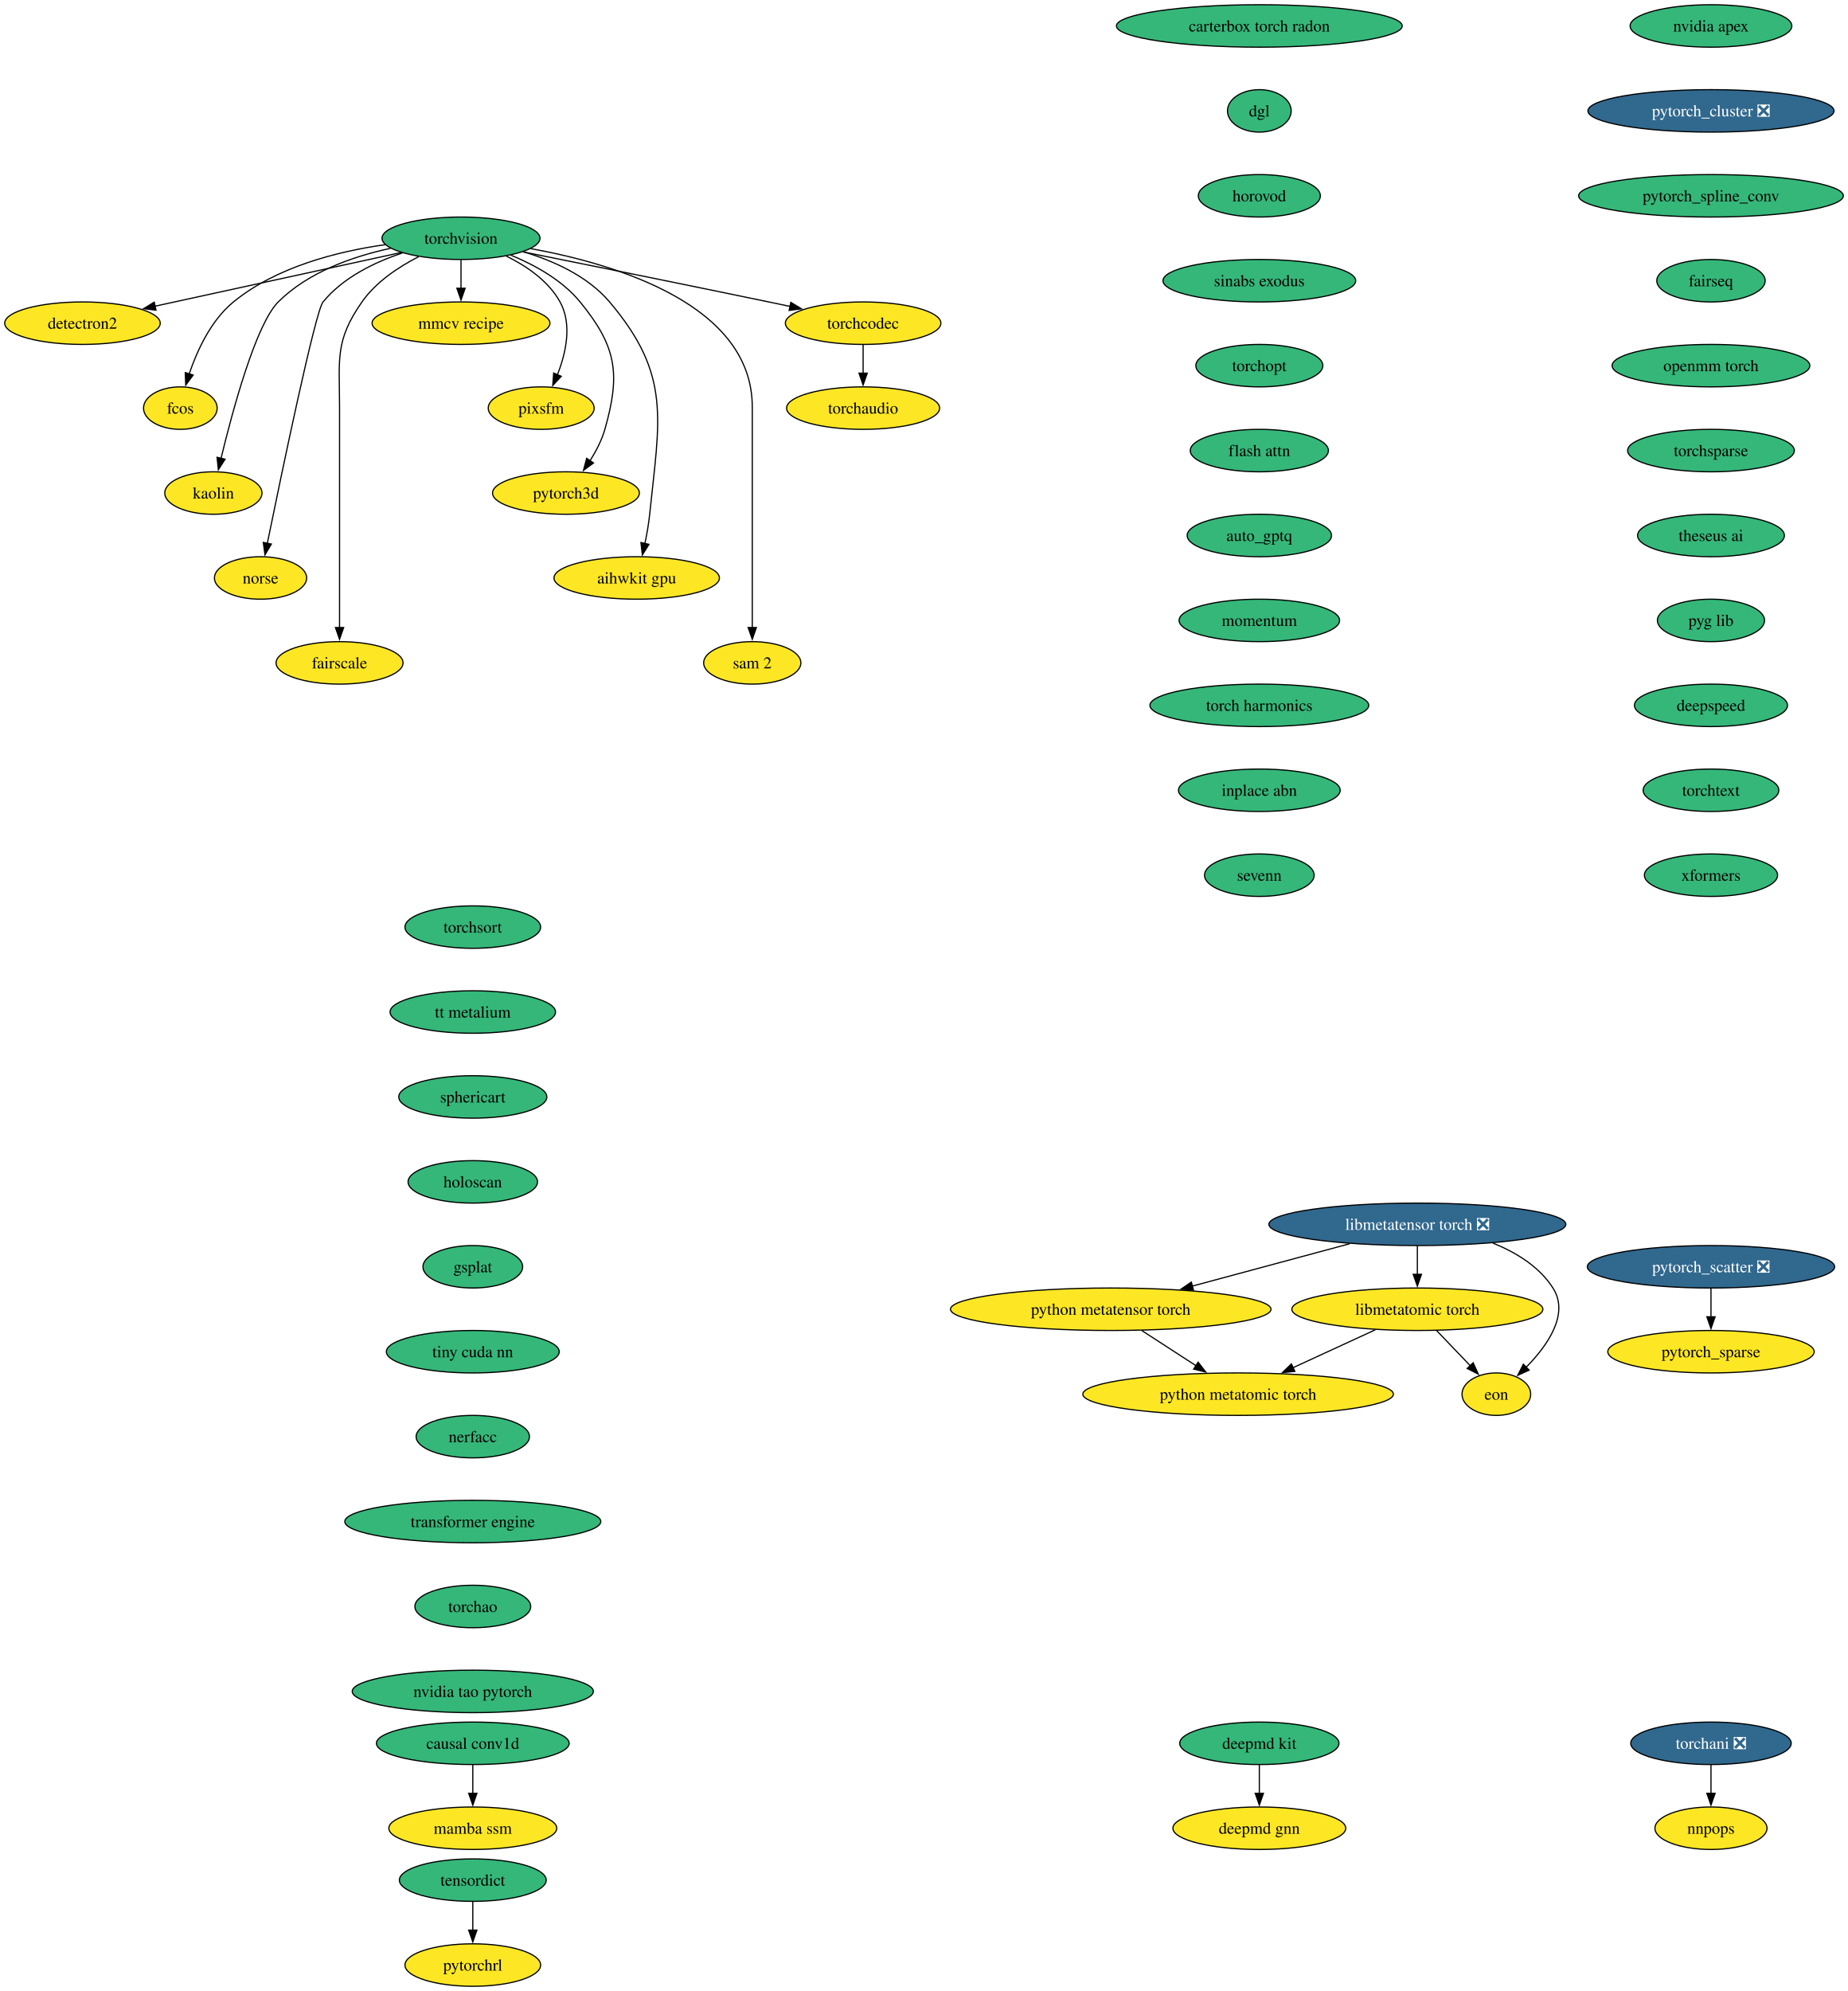
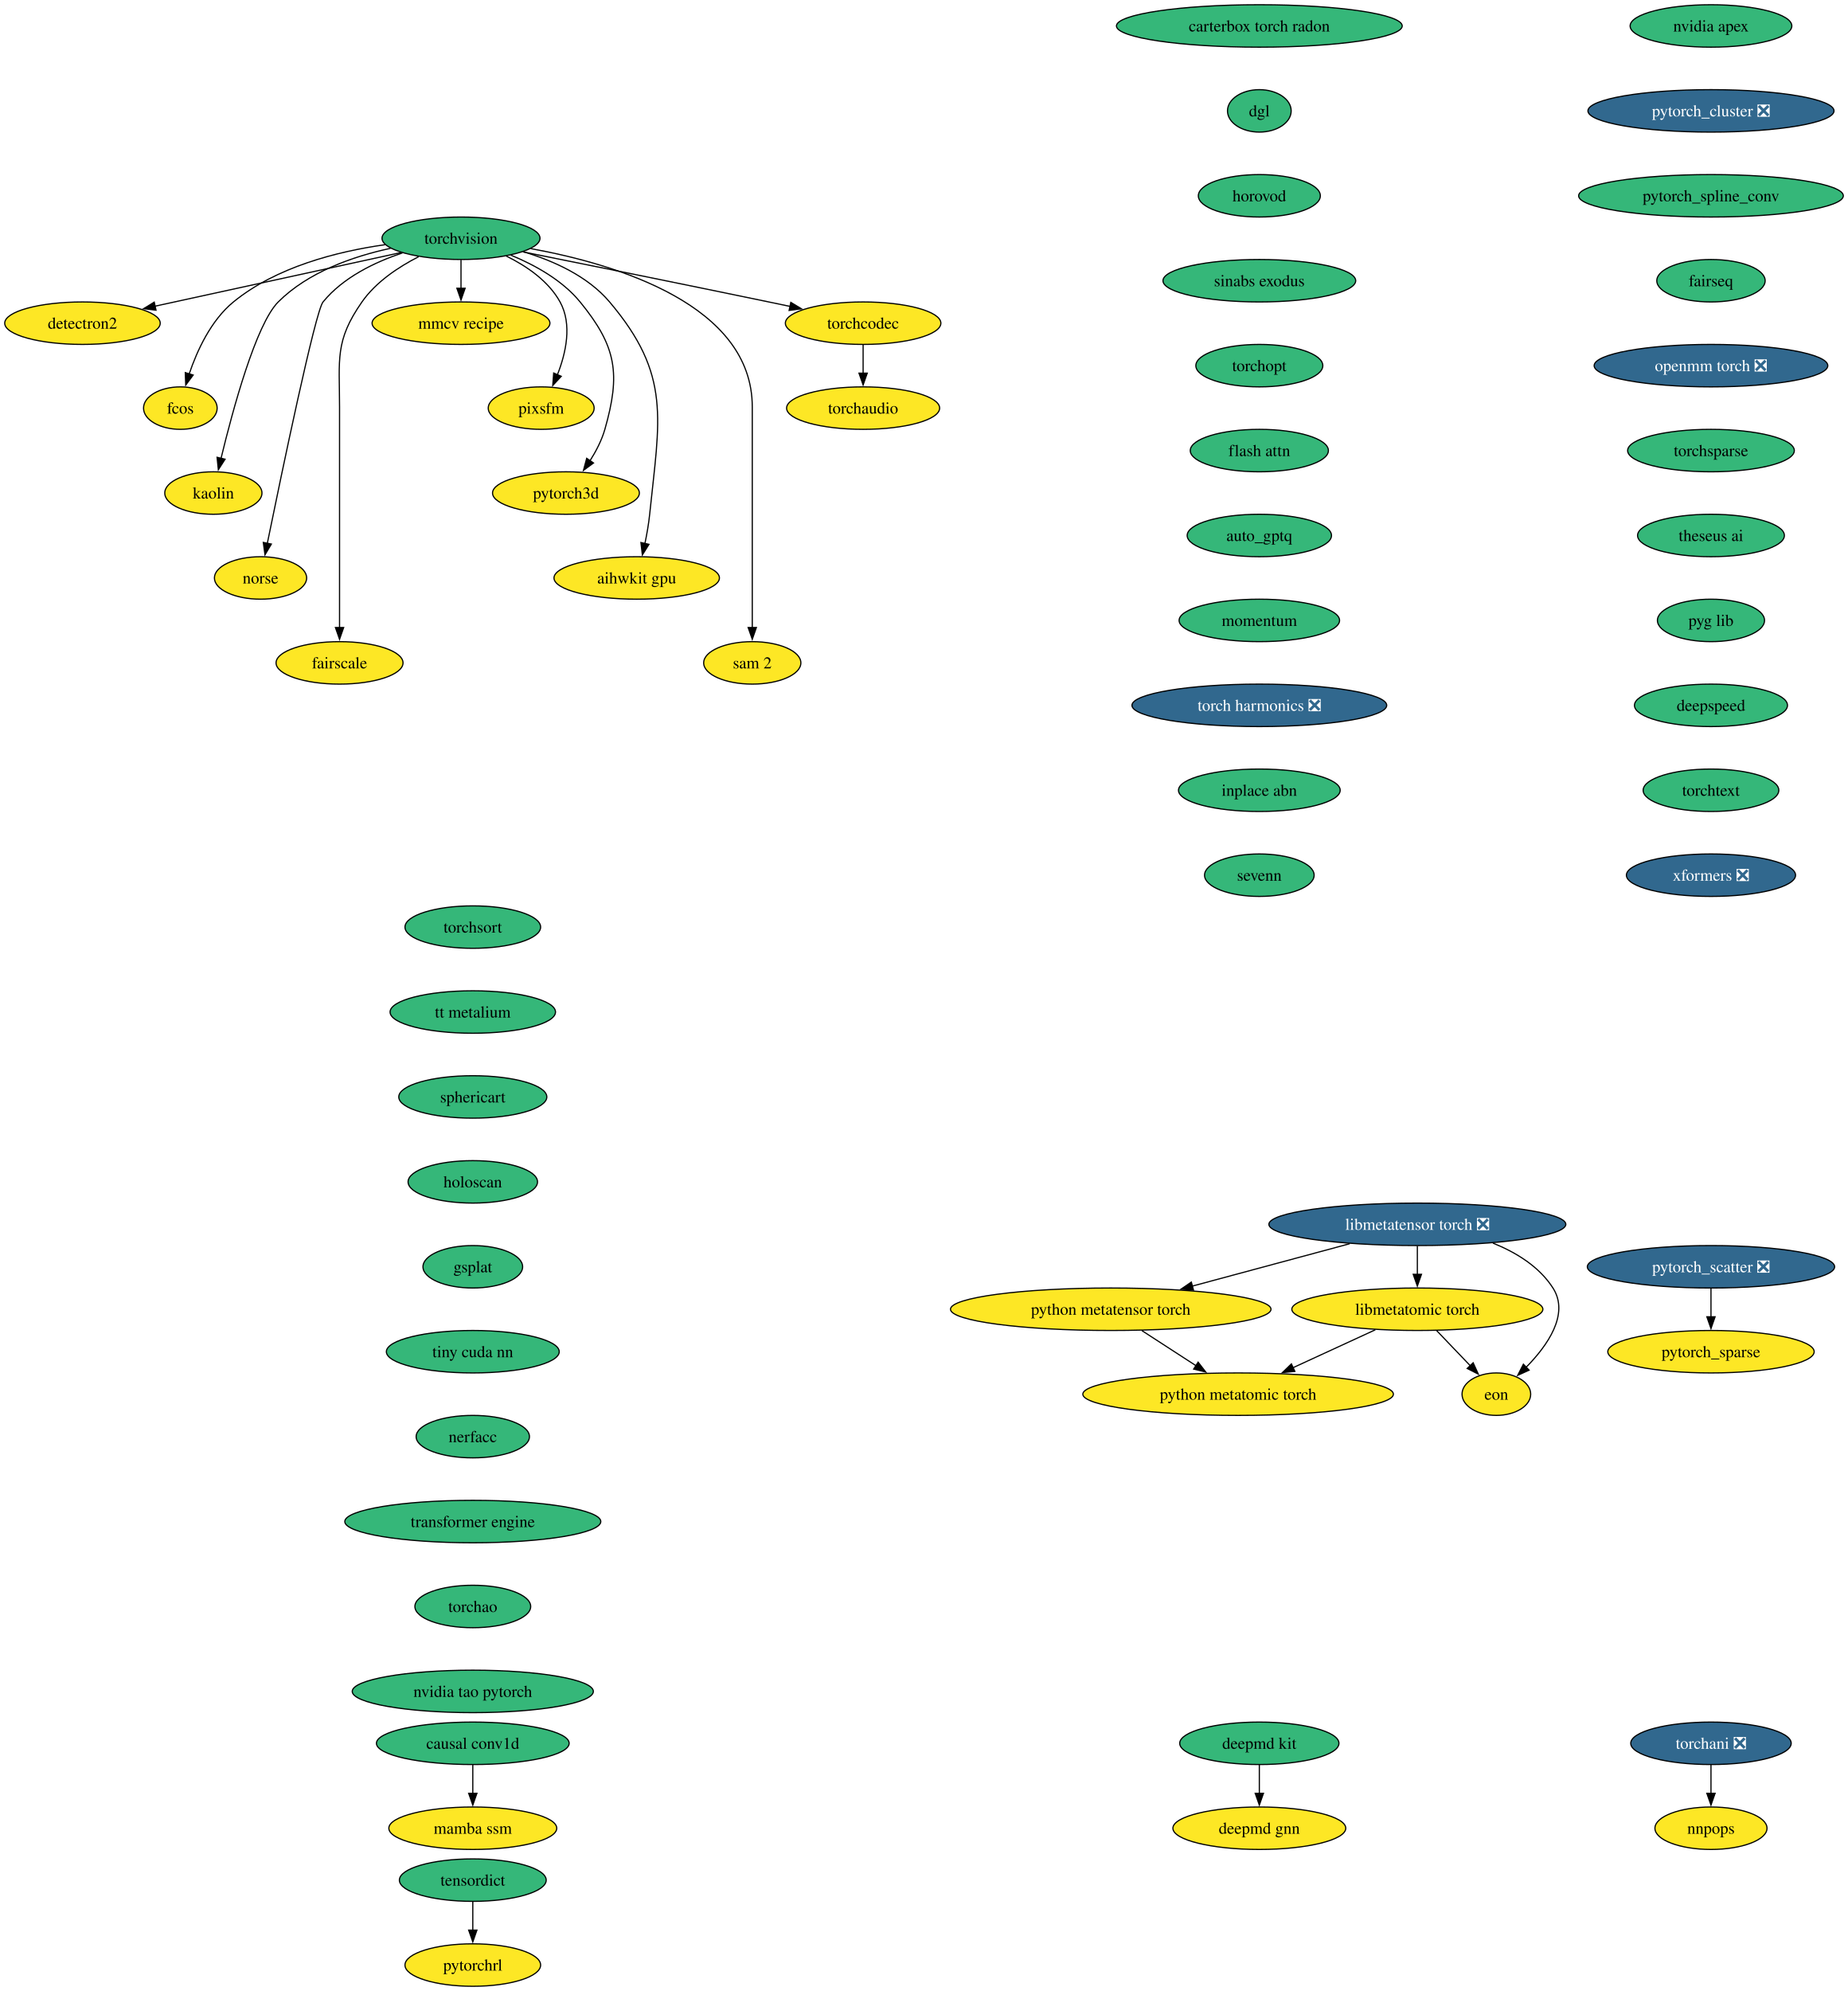
<svg xmlns="http://www.w3.org/2000/svg" xmlns:xlink="http://www.w3.org/1999/xlink" width="1567pt" height="1688pt" viewBox="0.00 0.00 1567.00 1688.00">
  <g id="graph0" class="graph" transform="scale(1 1) rotate(0) translate(4 1684)">
    <polygon fill="white" stroke="none" points="-4,4 -4,-1684 1563.18,-1684 1563.18,4 -4,4" />
    <g id="node1" class="node">
      <g id="a_node1">
        <a xlink:href="https://github.com/conda-forge/torchvision-feedstock" xlink:title="torchvision">
          <ellipse fill="#35b779" stroke="black" cx="386.94" cy="-1482" rx="66.99" ry="18" />
          <text xml:space="preserve" text-anchor="middle" x="386.94" y="-1477.33" font-family="Times,serif" font-size="14.00">torchvision</text>
        </a>
      </g>
    </g>
    <g id="node2" class="node">
      <g id="a_node2">
        <a xlink:href="https://github.com/conda-forge/detectron2-feedstock" xlink:title="detectron2">
          <ellipse fill="#fde725" stroke="black" cx="65.94" cy="-1410" rx="65.94" ry="18" />
          <text xml:space="preserve" text-anchor="middle" x="65.94" y="-1405.33" font-family="Times,serif" font-size="14.00">detectron2</text>
        </a>
      </g>
    </g>
    <g id="edge1" class="edge">
      <path fill="none" stroke="black" d="M336.08,-1469.91C279.41,-1457.55 187.81,-1437.58 127.23,-1424.37" />
      <polygon fill="black" stroke="black" points="128.3,-1421.02 117.78,-1422.3 126.8,-1427.85 128.3,-1421.02" />
    </g>
    <g id="node3" class="node">
      <g id="a_node3">
        <a xlink:href="https://github.com/conda-forge/fcos-feedstock" xlink:title="fcos">
          <ellipse fill="#fde725" stroke="black" cx="148.94" cy="-1338" rx="31.22" ry="18" />
          <text xml:space="preserve" text-anchor="middle" x="148.94" y="-1333.33" font-family="Times,serif" font-size="14.00">fcos</text>
        </a>
      </g>
    </g>
    <g id="edge2" class="edge">
      <path fill="none" stroke="black" d="M322.69,-1476.57C281.94,-1470.81 230.26,-1457.69 193.94,-1428 174.89,-1412.43 163.12,-1386.72 156.42,-1366.93" />
      <polygon fill="black" stroke="black" points="159.81,-1366.03 153.5,-1357.52 153.13,-1368.11 159.81,-1366.03" />
    </g>
    <g id="node4" class="node">
      <g id="a_node4">
        <a xlink:href="https://github.com/conda-forge/kaolin-feedstock" xlink:title="kaolin">
          <ellipse fill="#fde725" stroke="black" cx="176.94" cy="-1266" rx="41.21" ry="18" />
          <text xml:space="preserve" text-anchor="middle" x="176.94" y="-1261.33" font-family="Times,serif" font-size="14.00">kaolin</text>
        </a>
      </g>
    </g>
    <g id="edge3" class="edge">
      <path fill="none" stroke="black" d="M327.22,-1473.48C295.22,-1466.58 257.27,-1453.34 231.94,-1428 213.03,-1409.08 193.34,-1336.34 183.45,-1295.41" />
      <polygon fill="black" stroke="black" points="186.88,-1294.69 181.16,-1285.77 180.07,-1296.31 186.88,-1294.69" />
    </g>
    <g id="node5" class="node">
      <g id="a_node5">
        <a xlink:href="https://github.com/conda-forge/norse-feedstock" xlink:title="norse">
          <ellipse fill="#fde725" stroke="black" cx="216.94" cy="-1194" rx="39.11" ry="18" />
          <text xml:space="preserve" text-anchor="middle" x="216.94" y="-1189.33" font-family="Times,serif" font-size="14.00">norse</text>
        </a>
      </g>
    </g>
    <g id="edge4" class="edge">
      <path fill="none" stroke="black" d="M337.29,-1469.57C313.63,-1461.67 286.86,-1448.73 269.94,-1428 263.41,-1420 234.94,-1283.35 222.64,-1223.12" />
      <polygon fill="black" stroke="black" points="226.13,-1222.74 220.71,-1213.64 219.28,-1224.14 226.13,-1222.74" />
    </g>
    <g id="node6" class="node">
      <g id="a_node6">
        <a xlink:href="https://github.com/conda-forge/fairscale-feedstock" xlink:title="fairscale">
          <ellipse fill="#fde725" stroke="black" cx="283.94" cy="-1122" rx="53.84" ry="18" />
          <text xml:space="preserve" text-anchor="middle" x="283.94" y="-1117.33" font-family="Times,serif" font-size="14.00">fairscale</text>
        </a>
      </g>
    </g>
    <g id="edge5" class="edge">
      <path fill="none" stroke="black" d="M351.03,-1466.39C333.98,-1457.68 314.78,-1444.97 302.94,-1428 279.8,-1394.83 283.94,-1379.45 283.94,-1339 283.94,-1339 283.94,-1339 283.94,-1265 283.94,-1225.74 283.94,-1180.38 283.94,-1151.69" />
      <polygon fill="black" stroke="black" points="287.44,-1152 283.94,-1142 280.44,-1152 287.44,-1152" />
    </g>
    <g id="node7" class="node">
      <g id="a_node7">
        <a xlink:href="https://github.com/conda-forge/mmcv-recipe-feedstock" xlink:title="mmcv recipe">
          <ellipse fill="#fde725" stroke="black" cx="386.94" cy="-1410" rx="75.41" ry="18" />
          <text xml:space="preserve" text-anchor="middle" x="386.94" y="-1405.33" font-family="Times,serif" font-size="14.00">mmcv recipe</text>
        </a>
      </g>
    </g>
    <g id="edge6" class="edge">
      <path fill="none" stroke="black" d="M386.94,-1463.7C386.94,-1456.41 386.94,-1447.73 386.94,-1439.54" />
      <polygon fill="black" stroke="black" points="390.44,-1439.62 386.94,-1429.62 383.44,-1439.62 390.44,-1439.62" />
    </g>
    <g id="node8" class="node">
      <g id="a_node8">
        <a xlink:href="https://github.com/conda-forge/pixsfm-feedstock" xlink:title="pixsfm">
          <ellipse fill="#fde725" stroke="black" cx="454.94" cy="-1338" rx="44.9" ry="18" />
          <text xml:space="preserve" text-anchor="middle" x="454.94" y="-1333.33" font-family="Times,serif" font-size="14.00">pixsfm</text>
        </a>
      </g>
    </g>
    <g id="edge7" class="edge">
      <path fill="none" stroke="black" d="M425.29,-1466.93C442.5,-1458.47 461.11,-1445.82 470.94,-1428 481.41,-1409.01 475.92,-1384.61 468.65,-1366.16" />
      <polygon fill="black" stroke="black" points="471.95,-1364.96 464.75,-1357.19 465.53,-1367.76 471.95,-1364.96" />
    </g>
    <g id="node9" class="node">
      <g id="a_node9">
        <a xlink:href="https://github.com/conda-forge/pytorch3d-feedstock" xlink:title="pytorch3d">
          <ellipse fill="#fde725" stroke="black" cx="475.94" cy="-1266" rx="62.26" ry="18" />
          <text xml:space="preserve" text-anchor="middle" x="475.94" y="-1261.33" font-family="Times,serif" font-size="14.00">pytorch3d</text>
        </a>
      </g>
    </g>
    <g id="edge8" class="edge">
      <path fill="none" stroke="black" d="M429.17,-1467.7C449.57,-1459.29 472.83,-1446.47 487.94,-1428 518.9,-1390.15 522.38,-1367.02 508.94,-1320 506.27,-1310.66 501.43,-1301.37 496.26,-1293.24" />
      <polygon fill="black" stroke="black" points="499.31,-1291.49 490.78,-1285.21 493.53,-1295.44 499.31,-1291.49" />
    </g>
    <g id="node10" class="node">
      <g id="a_node10">
        <a xlink:href="https://github.com/conda-forge/aihwkit-gpu-feedstock" xlink:title="aihwkit gpu">
          <ellipse fill="#fde725" stroke="black" cx="535.94" cy="-1194" rx="70.15" ry="18" />
          <text xml:space="preserve" text-anchor="middle" x="535.94" y="-1189.33" font-family="Times,serif" font-size="14.00">aihwkit gpu</text>
        </a>
      </g>
    </g>
    <g id="edge9" class="edge">
      <path fill="none" stroke="black" d="M439.63,-1470.62C465.23,-1462.96 494.39,-1449.92 512.94,-1428 565.53,-1365.85 555.26,-1328.99 546.94,-1248 546.1,-1239.83 544.55,-1231.07 542.88,-1223.07" />
      <polygon fill="black" stroke="black" points="546.34,-1222.51 540.74,-1213.52 539.51,-1224.05 546.34,-1222.51" />
    </g>
    <g id="node11" class="node">
      <g id="a_node11">
        <a xlink:href="https://github.com/conda-forge/sam-2-feedstock" xlink:title="sam 2">
          <ellipse fill="#fde725" stroke="black" cx="633.94" cy="-1122" rx="41.21" ry="18" />
          <text xml:space="preserve" text-anchor="middle" x="633.94" y="-1117.33" font-family="Times,serif" font-size="14.00">sam 2</text>
        </a>
      </g>
    </g>
    <g id="edge10" class="edge">
      <path fill="none" stroke="black" d="M446.1,-1473.23C519.17,-1459.94 633.94,-1425.31 633.94,-1339 633.94,-1339 633.94,-1339 633.94,-1265 633.94,-1225.74 633.94,-1180.38 633.94,-1151.69" />
      <polygon fill="black" stroke="black" points="637.44,-1152 633.94,-1142 630.44,-1152 637.44,-1152" />
    </g>
    <g id="node12" class="node">
      <g id="a_node12">
        <a xlink:href="https://github.com/conda-forge/torchcodec-feedstock" xlink:title="torchcodec">
          <ellipse fill="#fde725" stroke="black" cx="727.94" cy="-1410" rx="65.94" ry="18" />
          <text xml:space="preserve" text-anchor="middle" x="727.94" y="-1405.33" font-family="Times,serif" font-size="14.00">torchcodec</text>
        </a>
      </g>
    </g>
    <g id="edge11" class="edge">
      <path fill="none" stroke="black" d="M439.46,-1470.48C492.19,-1459.88 575.73,-1443 647.94,-1428 653.85,-1426.77 660,-1425.48 666.15,-1424.19" />
      <polygon fill="black" stroke="black" points="666.63,-1427.66 675.69,-1422.17 665.18,-1420.82 666.63,-1427.66" />
    </g>
    <g id="node13" class="node">
      <g id="a_node13">
        <a xlink:href="https://github.com/conda-forge/torchaudio-feedstock" xlink:title="torchaudio">
          <ellipse fill="#fde725" stroke="black" cx="727.94" cy="-1338" rx="64.89" ry="18" />
          <text xml:space="preserve" text-anchor="middle" x="727.94" y="-1333.33" font-family="Times,serif" font-size="14.00">torchaudio</text>
        </a>
      </g>
    </g>
    <g id="edge12" class="edge">
      <path fill="none" stroke="black" d="M727.94,-1391.7C727.94,-1384.41 727.94,-1375.73 727.94,-1367.54" />
      <polygon fill="black" stroke="black" points="731.44,-1367.62 727.94,-1357.62 724.44,-1367.62 731.44,-1367.62" />
    </g>
    <g id="node14" class="node">
      <g id="a_node14">
        <a xlink:href="https://github.com/conda-forge/deepmd-kit-feedstock" xlink:title="deepmd kit">
          <ellipse fill="#35b779" stroke="black" cx="1063.94" cy="-206" rx="67.52" ry="18" />
          <text xml:space="preserve" text-anchor="middle" x="1063.94" y="-201.33" font-family="Times,serif" font-size="14.00">deepmd kit</text>
        </a>
      </g>
    </g>
    <g id="node15" class="node">
      <g id="a_node15">
        <a xlink:href="https://github.com/conda-forge/deepmd-gnn-feedstock" xlink:title="deepmd gnn">
          <ellipse fill="#fde725" stroke="black" cx="1063.94" cy="-134" rx="73.3" ry="18" />
          <text xml:space="preserve" text-anchor="middle" x="1063.94" y="-129.32" font-family="Times,serif" font-size="14.00">deepmd gnn</text>
        </a>
      </g>
    </g>
    <g id="edge13" class="edge">
      <path fill="none" stroke="black" d="M1063.94,-187.7C1063.94,-180.41 1063.94,-171.73 1063.94,-163.54" />
      <polygon fill="black" stroke="black" points="1067.44,-163.62 1063.94,-153.62 1060.44,-163.62 1067.44,-163.62" />
    </g>
    <g id="node16" class="node">
      <g id="a_node16">
        <a xlink:href="https://github.com/conda-forge/nvidia-apex-feedstock" xlink:title="nvidia apex">
          <ellipse fill="#35b779" stroke="black" cx="1446.94" cy="-1662" rx="68.57" ry="18" />
          <text xml:space="preserve" text-anchor="middle" x="1446.94" y="-1657.33" font-family="Times,serif" font-size="14.00">nvidia apex</text>
        </a>
      </g>
    </g>
    <g id="node17" class="node">
      <g id="a_node17">
        <a xlink:href="https://github.com/conda-forge/pytorch_cluster-feedstock/pull/65" xlink:title="pytorch_cluster ❎">
          <ellipse fill="#31688e" stroke="black" cx="1446.94" cy="-1590" rx="104.35" ry="18" />
          <text xml:space="preserve" text-anchor="middle" x="1446.94" y="-1585.33" font-family="Times,serif" font-size="14.00" fill="white">pytorch_cluster ❎</text>
        </a>
      </g>
    </g>
    <g id="node18" class="node">
      <g id="a_node18">
        <a xlink:href="https://github.com/conda-forge/pytorch_spline_conv-feedstock" xlink:title="pytorch_spline_conv">
          <ellipse fill="#35b779" stroke="black" cx="1446.94" cy="-1518" rx="112.24" ry="18" />
          <text xml:space="preserve" text-anchor="middle" x="1446.94" y="-1513.33" font-family="Times,serif" font-size="14.00">pytorch_spline_conv</text>
        </a>
      </g>
    </g>
    <g id="node21" class="node">
      <g id="a_node21">
        <a xlink:href="https://github.com/conda-forge/fairseq-feedstock" xlink:title="fairseq">
          <ellipse fill="#35b779" stroke="black" cx="1446.94" cy="-1446" rx="45.95" ry="18" />
          <text xml:space="preserve" text-anchor="middle" x="1446.94" y="-1441.33" font-family="Times,serif" font-size="14.00">fairseq</text>
        </a>
      </g>
    </g>
    <g id="node19" class="node">
      <g id="a_node19">
        <a xlink:href="https://github.com/conda-forge/pytorch_scatter-feedstock/pull/82" xlink:title="pytorch_scatter ❎">
          <ellipse fill="#31688e" stroke="black" cx="1446.94" cy="-610" rx="104.87" ry="18" />
          <text xml:space="preserve" text-anchor="middle" x="1446.94" y="-605.33" font-family="Times,serif" font-size="14.00" fill="white">pytorch_scatter ❎</text>
        </a>
      </g>
    </g>
    <g id="node20" class="node">
      <g id="a_node20">
        <a xlink:href="https://github.com/conda-forge/pytorch_sparse-feedstock" xlink:title="pytorch_sparse">
          <ellipse fill="#fde725" stroke="black" cx="1446.94" cy="-538" rx="87.51" ry="18" />
          <text xml:space="preserve" text-anchor="middle" x="1446.94" y="-533.33" font-family="Times,serif" font-size="14.00">pytorch_sparse</text>
        </a>
      </g>
    </g>
    <g id="edge16" class="edge">
      <path fill="none" stroke="black" d="M1446.94,-591.7C1446.94,-584.41 1446.94,-575.73 1446.94,-567.54" />
      <polygon fill="black" stroke="black" points="1450.44,-567.62 1446.94,-557.62 1443.44,-567.62 1450.44,-567.62" />
    </g>
    <g id="node22" class="node">
      <g id="a_node22">
-         <a xlink:href="https://github.com/conda-forge/openmm-torch-feedstock" xlink:title="openmm torch">
-           <ellipse fill="#35b779" stroke="black" cx="1446.94" cy="-1374" rx="83.83" ry="18" />
-           <text xml:space="preserve" text-anchor="middle" x="1446.94" y="-1369.33" font-family="Times,serif" font-size="14.00">openmm torch</text>
+         <a xlink:href="https://github.com/conda-forge/openmm-torch-feedstock/pull/68" xlink:title="openmm torch ❎">
+           <ellipse fill="#31688e" stroke="black" cx="1446.94" cy="-1374" rx="99.08" ry="18" />
+           <text xml:space="preserve" text-anchor="middle" x="1446.94" y="-1369.33" font-family="Times,serif" font-size="14.00" fill="white">openmm torch ❎</text>
        </a>
      </g>
    </g>
    <g id="node25" class="node">
      <g id="a_node25">
        <a xlink:href="https://github.com/conda-forge/torchsparse-feedstock" xlink:title="torchsparse">
          <ellipse fill="#35b779" stroke="black" cx="1446.94" cy="-1302" rx="70.68" ry="18" />
          <text xml:space="preserve" text-anchor="middle" x="1446.94" y="-1297.33" font-family="Times,serif" font-size="14.00">torchsparse</text>
        </a>
      </g>
    </g>
    <g id="node23" class="node">
      <g id="a_node23">
        <a xlink:href="https://github.com/conda-forge/torchani-feedstock/pull/56" xlink:title="torchani ❎">
          <ellipse fill="#31688e" stroke="black" cx="1446.94" cy="-206" rx="68.04" ry="18" />
          <text xml:space="preserve" text-anchor="middle" x="1446.94" y="-201.33" font-family="Times,serif" font-size="14.00" fill="white">torchani ❎</text>
        </a>
      </g>
    </g>
    <g id="node24" class="node">
      <g id="a_node24">
        <a xlink:href="https://github.com/conda-forge/nnpops-feedstock" xlink:title="nnpops">
          <ellipse fill="#fde725" stroke="black" cx="1446.94" cy="-134" rx="47.53" ry="18" />
          <text xml:space="preserve" text-anchor="middle" x="1446.94" y="-129.32" font-family="Times,serif" font-size="14.00">nnpops</text>
        </a>
      </g>
    </g>
    <g id="edge19" class="edge">
      <path fill="none" stroke="black" d="M1446.94,-187.7C1446.94,-180.41 1446.94,-171.73 1446.94,-163.54" />
      <polygon fill="black" stroke="black" points="1450.44,-163.62 1446.94,-153.62 1443.44,-163.62 1450.44,-163.62" />
    </g>
    <g id="node26" class="node">
      <g id="a_node26">
        <a xlink:href="https://github.com/conda-forge/theseus-ai-feedstock" xlink:title="theseus ai">
          <ellipse fill="#35b779" stroke="black" cx="1446.94" cy="-1230" rx="62.26" ry="18" />
          <text xml:space="preserve" text-anchor="middle" x="1446.94" y="-1225.33" font-family="Times,serif" font-size="14.00">theseus ai</text>
        </a>
      </g>
    </g>
    <g id="node27" class="node">
      <g id="a_node27">
        <a xlink:href="https://github.com/conda-forge/pyg-lib-feedstock" xlink:title="pyg lib">
          <ellipse fill="#35b779" stroke="black" cx="1446.94" cy="-1158" rx="45.42" ry="18" />
          <text xml:space="preserve" text-anchor="middle" x="1446.94" y="-1153.33" font-family="Times,serif" font-size="14.00">pyg lib</text>
        </a>
      </g>
    </g>
    <g id="node28" class="node">
      <g id="a_node28">
        <a xlink:href="https://github.com/conda-forge/deepspeed-feedstock" xlink:title="deepspeed">
          <ellipse fill="#35b779" stroke="black" cx="1446.94" cy="-1086" rx="64.89" ry="18" />
          <text xml:space="preserve" text-anchor="middle" x="1446.94" y="-1081.33" font-family="Times,serif" font-size="14.00">deepspeed</text>
        </a>
      </g>
    </g>
    <g id="node29" class="node">
      <g id="a_node29">
        <a xlink:href="https://github.com/conda-forge/torchtext-feedstock" xlink:title="torchtext">
          <ellipse fill="#35b779" stroke="black" cx="1446.94" cy="-1014" rx="57.52" ry="18" />
          <text xml:space="preserve" text-anchor="middle" x="1446.94" y="-1009.33" font-family="Times,serif" font-size="14.00">torchtext</text>
        </a>
      </g>
    </g>
    <g id="node30" class="node">
      <g id="a_node30">
-         <a xlink:href="https://github.com/conda-forge/xformers-feedstock" xlink:title="xformers">
-           <ellipse fill="#35b779" stroke="black" cx="1446.94" cy="-942" rx="56.47" ry="18" />
-           <text xml:space="preserve" text-anchor="middle" x="1446.94" y="-937.33" font-family="Times,serif" font-size="14.00">xformers</text>
+         <a xlink:href="https://github.com/conda-forge/xformers-feedstock/pull/67" xlink:title="xformers ❎">
+           <ellipse fill="#31688e" stroke="black" cx="1446.94" cy="-942" rx="71.73" ry="18" />
+           <text xml:space="preserve" text-anchor="middle" x="1446.94" y="-937.33" font-family="Times,serif" font-size="14.00" fill="white">xformers ❎</text>
        </a>
      </g>
    </g>
    <g id="node31" class="node">
      <g id="a_node31">
        <a xlink:href="https://github.com/conda-forge/tensordict-feedstock" xlink:title="tensordict">
          <ellipse fill="#35b779" stroke="black" cx="396.94" cy="-90" rx="62.26" ry="18" />
          <text xml:space="preserve" text-anchor="middle" x="396.94" y="-85.33" font-family="Times,serif" font-size="14.00">tensordict</text>
        </a>
      </g>
    </g>
    <g id="node32" class="node">
      <g id="a_node32">
        <a xlink:href="https://github.com/conda-forge/pytorchrl-feedstock" xlink:title="pytorchrl">
          <ellipse fill="#fde725" stroke="black" cx="396.94" cy="-18" rx="57.52" ry="18" />
          <text xml:space="preserve" text-anchor="middle" x="396.94" y="-13.32" font-family="Times,serif" font-size="14.00">pytorchrl</text>
        </a>
      </g>
    </g>
    <g id="edge26" class="edge">
      <path fill="none" stroke="black" d="M396.94,-71.7C396.94,-64.41 396.94,-55.73 396.94,-47.54" />
      <polygon fill="black" stroke="black" points="400.44,-47.62 396.94,-37.62 393.44,-47.62 400.44,-47.62" />
    </g>
    <g id="node33" class="node">
      <g id="a_node33">
        <a xlink:href="https://github.com/conda-forge/carterbox-torch-radon-feedstock" xlink:title="carterbox torch radon">
          <ellipse fill="#35b779" stroke="black" cx="1063.94" cy="-1662" rx="121.18" ry="18" />
          <text xml:space="preserve" text-anchor="middle" x="1063.94" y="-1657.33" font-family="Times,serif" font-size="14.00">carterbox torch radon</text>
        </a>
      </g>
    </g>
    <g id="node34" class="node">
      <g id="a_node34">
        <a xlink:href="https://github.com/conda-forge/dgl-feedstock" xlink:title="dgl">
          <ellipse fill="#35b779" stroke="black" cx="1063.94" cy="-1590" rx="27.01" ry="18" />
          <text xml:space="preserve" text-anchor="middle" x="1063.94" y="-1585.33" font-family="Times,serif" font-size="14.00">dgl</text>
        </a>
      </g>
    </g>
    <g id="node35" class="node">
      <g id="a_node35">
        <a xlink:href="https://github.com/conda-forge/horovod-feedstock" xlink:title="horovod">
          <ellipse fill="#35b779" stroke="black" cx="1063.94" cy="-1518" rx="51.74" ry="18" />
          <text xml:space="preserve" text-anchor="middle" x="1063.94" y="-1513.33" font-family="Times,serif" font-size="14.00">horovod</text>
        </a>
      </g>
    </g>
    <g id="node36" class="node">
      <g id="a_node36">
        <a xlink:href="https://github.com/conda-forge/sinabs-exodus-feedstock" xlink:title="sinabs exodus">
          <ellipse fill="#35b779" stroke="black" cx="1063.94" cy="-1446" rx="81.72" ry="18" />
          <text xml:space="preserve" text-anchor="middle" x="1063.94" y="-1441.33" font-family="Times,serif" font-size="14.00">sinabs exodus</text>
        </a>
      </g>
    </g>
    <g id="node37" class="node">
      <g id="a_node37">
        <a xlink:href="https://github.com/conda-forge/torchopt-feedstock" xlink:title="torchopt">
          <ellipse fill="#35b779" stroke="black" cx="1063.94" cy="-1374" rx="53.84" ry="18" />
          <text xml:space="preserve" text-anchor="middle" x="1063.94" y="-1369.33" font-family="Times,serif" font-size="14.00">torchopt</text>
        </a>
      </g>
    </g>
    <g id="node38" class="node">
      <g id="a_node38">
        <a xlink:href="https://github.com/conda-forge/flash-attn-feedstock" xlink:title="flash attn">
          <ellipse fill="#35b779" stroke="black" cx="1063.94" cy="-1302" rx="58.57" ry="18" />
          <text xml:space="preserve" text-anchor="middle" x="1063.94" y="-1297.33" font-family="Times,serif" font-size="14.00">flash attn</text>
        </a>
      </g>
    </g>
    <g id="node39" class="node">
      <g id="a_node39">
        <a xlink:href="https://github.com/conda-forge/auto_gptq-feedstock" xlink:title="auto_gptq">
          <ellipse fill="#35b779" stroke="black" cx="1063.94" cy="-1230" rx="61.2" ry="18" />
          <text xml:space="preserve" text-anchor="middle" x="1063.94" y="-1225.33" font-family="Times,serif" font-size="14.00">auto_gptq</text>
        </a>
      </g>
    </g>
    <g id="node40" class="node">
      <g id="a_node40">
        <a xlink:href="https://github.com/conda-forge/momentum-feedstock" xlink:title="momentum">
          <ellipse fill="#35b779" stroke="black" cx="1063.94" cy="-1158" rx="68.04" ry="18" />
          <text xml:space="preserve" text-anchor="middle" x="1063.94" y="-1153.33" font-family="Times,serif" font-size="14.00">momentum</text>
        </a>
      </g>
    </g>
    <g id="node46" class="node">
      <g id="a_node46">
-         <a xlink:href="https://github.com/conda-forge/torch-harmonics-feedstock" xlink:title="torch harmonics">
-           <ellipse fill="#35b779" stroke="black" cx="1063.94" cy="-1086" rx="92.77" ry="18" />
-           <text xml:space="preserve" text-anchor="middle" x="1063.94" y="-1081.33" font-family="Times,serif" font-size="14.00">torch harmonics</text>
+         <a xlink:href="https://github.com/conda-forge/torch-harmonics-feedstock/pull/18" xlink:title="torch harmonics ❎">
+           <ellipse fill="#31688e" stroke="black" cx="1063.94" cy="-1086" rx="108.03" ry="18" />
+           <text xml:space="preserve" text-anchor="middle" x="1063.94" y="-1081.33" font-family="Times,serif" font-size="14.00" fill="white">torch harmonics ❎</text>
        </a>
      </g>
    </g>
    <g id="node41" class="node">
      <g id="a_node41">
        <a xlink:href="https://github.com/conda-forge/libmetatensor-torch-feedstock/pull/33" xlink:title="libmetatensor torch ❎">
          <ellipse fill="#31688e" stroke="black" cx="1197.94" cy="-646" rx="125.92" ry="18" />
          <text xml:space="preserve" text-anchor="middle" x="1197.94" y="-641.33" font-family="Times,serif" font-size="14.00" fill="white">libmetatensor torch ❎</text>
        </a>
      </g>
    </g>
    <g id="node42" class="node">
      <g id="a_node42">
        <a xlink:href="https://github.com/conda-forge/python-metatensor-torch-feedstock" xlink:title="python metatensor torch">
          <ellipse fill="#fde725" stroke="black" cx="937.94" cy="-574" rx="135.91" ry="18" />
          <text xml:space="preserve" text-anchor="middle" x="937.94" y="-569.33" font-family="Times,serif" font-size="14.00">python metatensor torch</text>
        </a>
      </g>
    </g>
    <g id="edge34" class="edge">
      <path fill="none" stroke="black" d="M1140.56,-629.55C1101.16,-618.94 1048.66,-604.81 1006.97,-593.59" />
      <polygon fill="black" stroke="black" points="1008.1,-590.26 997.53,-591.04 1006.28,-597.02 1008.1,-590.26" />
    </g>
    <g id="node43" class="node">
      <g id="a_node43">
        <a xlink:href="https://github.com/conda-forge/libmetatomic-torch-feedstock" xlink:title="libmetatomic torch">
          <ellipse fill="#fde725" stroke="black" cx="1197.94" cy="-574" rx="106.45" ry="18" />
          <text xml:space="preserve" text-anchor="middle" x="1197.94" y="-569.33" font-family="Times,serif" font-size="14.00">libmetatomic torch</text>
        </a>
      </g>
    </g>
    <g id="edge35" class="edge">
      <path fill="none" stroke="black" d="M1197.94,-627.7C1197.94,-620.41 1197.94,-611.73 1197.94,-603.54" />
      <polygon fill="black" stroke="black" points="1201.44,-603.62 1197.94,-593.62 1194.44,-603.62 1201.44,-603.62" />
    </g>
    <g id="node44" class="node">
      <g id="a_node44">
        <a xlink:href="https://github.com/conda-forge/eon-feedstock" xlink:title="eon">
          <ellipse fill="#fde725" stroke="black" cx="1264.94" cy="-502" rx="29.11" ry="18" />
          <text xml:space="preserve" text-anchor="middle" x="1264.94" y="-497.32" font-family="Times,serif" font-size="14.00">eon</text>
        </a>
      </g>
    </g>
    <g id="edge36" class="edge">
      <path fill="none" stroke="black" d="M1262.01,-630.09C1281.75,-622.16 1301.32,-610.14 1312.94,-592 1327.14,-569.82 1308.21,-543.07 1290.11,-524.72" />
      <polygon fill="black" stroke="black" points="1292.71,-522.37 1283.06,-517.98 1287.86,-527.42 1292.71,-522.37" />
    </g>
    <g id="node45" class="node">
      <g id="a_node45">
        <a xlink:href="https://github.com/conda-forge/python-metatomic-torch-feedstock" xlink:title="python metatomic torch">
          <ellipse fill="#fde725" stroke="black" cx="1045.94" cy="-502" rx="131.7" ry="18" />
          <text xml:space="preserve" text-anchor="middle" x="1045.94" y="-497.32" font-family="Times,serif" font-size="14.00">python metatomic torch</text>
        </a>
      </g>
    </g>
    <g id="edge37" class="edge">
      <path fill="none" stroke="black" d="M964.36,-555.88C978.19,-546.91 995.32,-535.81 1010.31,-526.09" />
      <polygon fill="black" stroke="black" points="1012.03,-529.15 1018.52,-520.77 1008.23,-523.27 1012.03,-529.15" />
    </g>
    <g id="edge38" class="edge">
      <path fill="none" stroke="black" d="M1214.16,-556.05C1222.78,-547.04 1233.52,-535.83 1242.89,-526.04" />
      <polygon fill="black" stroke="black" points="1245.26,-528.63 1249.64,-518.98 1240.2,-523.79 1245.26,-528.63" />
    </g>
    <g id="edge39" class="edge">
      <path fill="none" stroke="black" d="M1162.3,-556.59C1141.47,-546.99 1114.94,-534.78 1092.47,-524.43" />
      <polygon fill="black" stroke="black" points="1094.07,-521.31 1083.52,-520.31 1091.14,-527.67 1094.07,-521.31" />
    </g>
    <g id="node47" class="node">
      <g id="a_node47">
        <a xlink:href="https://github.com/conda-forge/inplace-abn-feedstock" xlink:title="inplace abn">
          <ellipse fill="#35b779" stroke="black" cx="1063.94" cy="-1014" rx="68.57" ry="18" />
          <text xml:space="preserve" text-anchor="middle" x="1063.94" y="-1009.33" font-family="Times,serif" font-size="14.00">inplace abn</text>
        </a>
      </g>
    </g>
    <g id="node48" class="node">
      <g id="a_node48">
        <a xlink:href="https://github.com/conda-forge/sevenn-feedstock" xlink:title="sevenn">
          <ellipse fill="#35b779" stroke="black" cx="1063.94" cy="-942" rx="46.47" ry="18" />
          <text xml:space="preserve" text-anchor="middle" x="1063.94" y="-937.33" font-family="Times,serif" font-size="14.00">sevenn</text>
        </a>
      </g>
    </g>
    <g id="node49" class="node">
      <g id="a_node49">
        <a xlink:href="https://github.com/conda-forge/torchsort-feedstock" xlink:title="torchsort">
          <ellipse fill="#35b779" stroke="black" cx="396.94" cy="-898" rx="57.52" ry="18" />
          <text xml:space="preserve" text-anchor="middle" x="396.94" y="-893.33" font-family="Times,serif" font-size="14.00">torchsort</text>
        </a>
      </g>
    </g>
    <g id="node50" class="node">
      <g id="a_node50">
        <a xlink:href="https://github.com/conda-forge/tt-metalium-feedstock" xlink:title="tt metalium">
          <ellipse fill="#35b779" stroke="black" cx="396.94" cy="-826" rx="70.15" ry="18" />
          <text xml:space="preserve" text-anchor="middle" x="396.94" y="-821.33" font-family="Times,serif" font-size="14.00">tt metalium</text>
        </a>
      </g>
    </g>
    <g id="node51" class="node">
      <g id="a_node51">
        <a xlink:href="https://github.com/conda-forge/sphericart-feedstock" xlink:title="sphericart">
          <ellipse fill="#35b779" stroke="black" cx="396.94" cy="-754" rx="62.78" ry="18" />
          <text xml:space="preserve" text-anchor="middle" x="396.94" y="-749.33" font-family="Times,serif" font-size="14.00">sphericart</text>
        </a>
      </g>
    </g>
    <g id="node52" class="node">
      <g id="a_node52">
        <a xlink:href="https://github.com/conda-forge/holoscan-feedstock" xlink:title="holoscan">
          <ellipse fill="#35b779" stroke="black" cx="396.94" cy="-682" rx="54.89" ry="18" />
          <text xml:space="preserve" text-anchor="middle" x="396.94" y="-677.33" font-family="Times,serif" font-size="14.00">holoscan</text>
        </a>
      </g>
    </g>
    <g id="node53" class="node">
      <g id="a_node53">
        <a xlink:href="https://github.com/conda-forge/gsplat-feedstock" xlink:title="gsplat">
          <ellipse fill="#35b779" stroke="black" cx="396.94" cy="-610" rx="42.26" ry="18" />
          <text xml:space="preserve" text-anchor="middle" x="396.94" y="-605.33" font-family="Times,serif" font-size="14.00">gsplat</text>
        </a>
      </g>
    </g>
    <g id="node54" class="node">
      <g id="a_node54">
        <a xlink:href="https://github.com/conda-forge/tiny-cuda-nn-feedstock" xlink:title="tiny cuda nn">
          <ellipse fill="#35b779" stroke="black" cx="396.94" cy="-538" rx="73.3" ry="18" />
          <text xml:space="preserve" text-anchor="middle" x="396.94" y="-533.33" font-family="Times,serif" font-size="14.00">tiny cuda nn</text>
        </a>
      </g>
    </g>
    <g id="node55" class="node">
      <g id="a_node55">
        <a xlink:href="https://github.com/conda-forge/nerfacc-feedstock" xlink:title="nerfacc">
          <ellipse fill="#35b779" stroke="black" cx="396.94" cy="-466" rx="48.05" ry="18" />
          <text xml:space="preserve" text-anchor="middle" x="396.94" y="-461.32" font-family="Times,serif" font-size="14.00">nerfacc</text>
        </a>
      </g>
    </g>
    <g id="node56" class="node">
      <g id="a_node56">
        <a xlink:href="https://github.com/conda-forge/transformer-engine-feedstock" xlink:title="transformer engine">
          <ellipse fill="#35b779" stroke="black" cx="396.94" cy="-394" rx="108.55" ry="18" />
          <text xml:space="preserve" text-anchor="middle" x="396.94" y="-389.32" font-family="Times,serif" font-size="14.00">transformer engine</text>
        </a>
      </g>
    </g>
    <g id="node57" class="node">
      <g id="a_node57">
        <a xlink:href="https://github.com/conda-forge/torchao-feedstock" xlink:title="torchao">
          <ellipse fill="#35b779" stroke="black" cx="396.94" cy="-322" rx="49.1" ry="18" />
          <text xml:space="preserve" text-anchor="middle" x="396.94" y="-317.32" font-family="Times,serif" font-size="14.00">torchao</text>
        </a>
      </g>
    </g>
    <g id="node60" class="node">
      <g id="a_node60">
        <a xlink:href="https://github.com/conda-forge/nvidia-tao-pytorch-feedstock" xlink:title="nvidia tao pytorch">
          <ellipse fill="#35b779" stroke="black" cx="396.94" cy="-250" rx="102.24" ry="18" />
          <text xml:space="preserve" text-anchor="middle" x="396.94" y="-245.32" font-family="Times,serif" font-size="14.00">nvidia tao pytorch</text>
        </a>
      </g>
    </g>
    <g id="node58" class="node">
      <g id="a_node58">
        <a xlink:href="https://github.com/conda-forge/causal-conv1d-feedstock" xlink:title="causal conv1d">
          <ellipse fill="#35b779" stroke="black" cx="396.94" cy="-206" rx="81.72" ry="18" />
          <text xml:space="preserve" text-anchor="middle" x="396.94" y="-201.33" font-family="Times,serif" font-size="14.00">causal conv1d</text>
        </a>
      </g>
    </g>
    <g id="node59" class="node">
      <g id="a_node59">
        <a xlink:href="https://github.com/conda-forge/mamba-ssm-feedstock" xlink:title="mamba ssm">
          <ellipse fill="#fde725" stroke="black" cx="396.94" cy="-134" rx="71.2" ry="18" />
          <text xml:space="preserve" text-anchor="middle" x="396.94" y="-129.32" font-family="Times,serif" font-size="14.00">mamba ssm</text>
        </a>
      </g>
    </g>
    <g id="edge51" class="edge">
      <path fill="none" stroke="black" d="M396.94,-187.7C396.94,-180.41 396.94,-171.73 396.94,-163.54" />
      <polygon fill="black" stroke="black" points="400.44,-163.62 396.94,-153.62 393.44,-163.62 400.44,-163.62" />
    </g>
  </g>
</svg>
